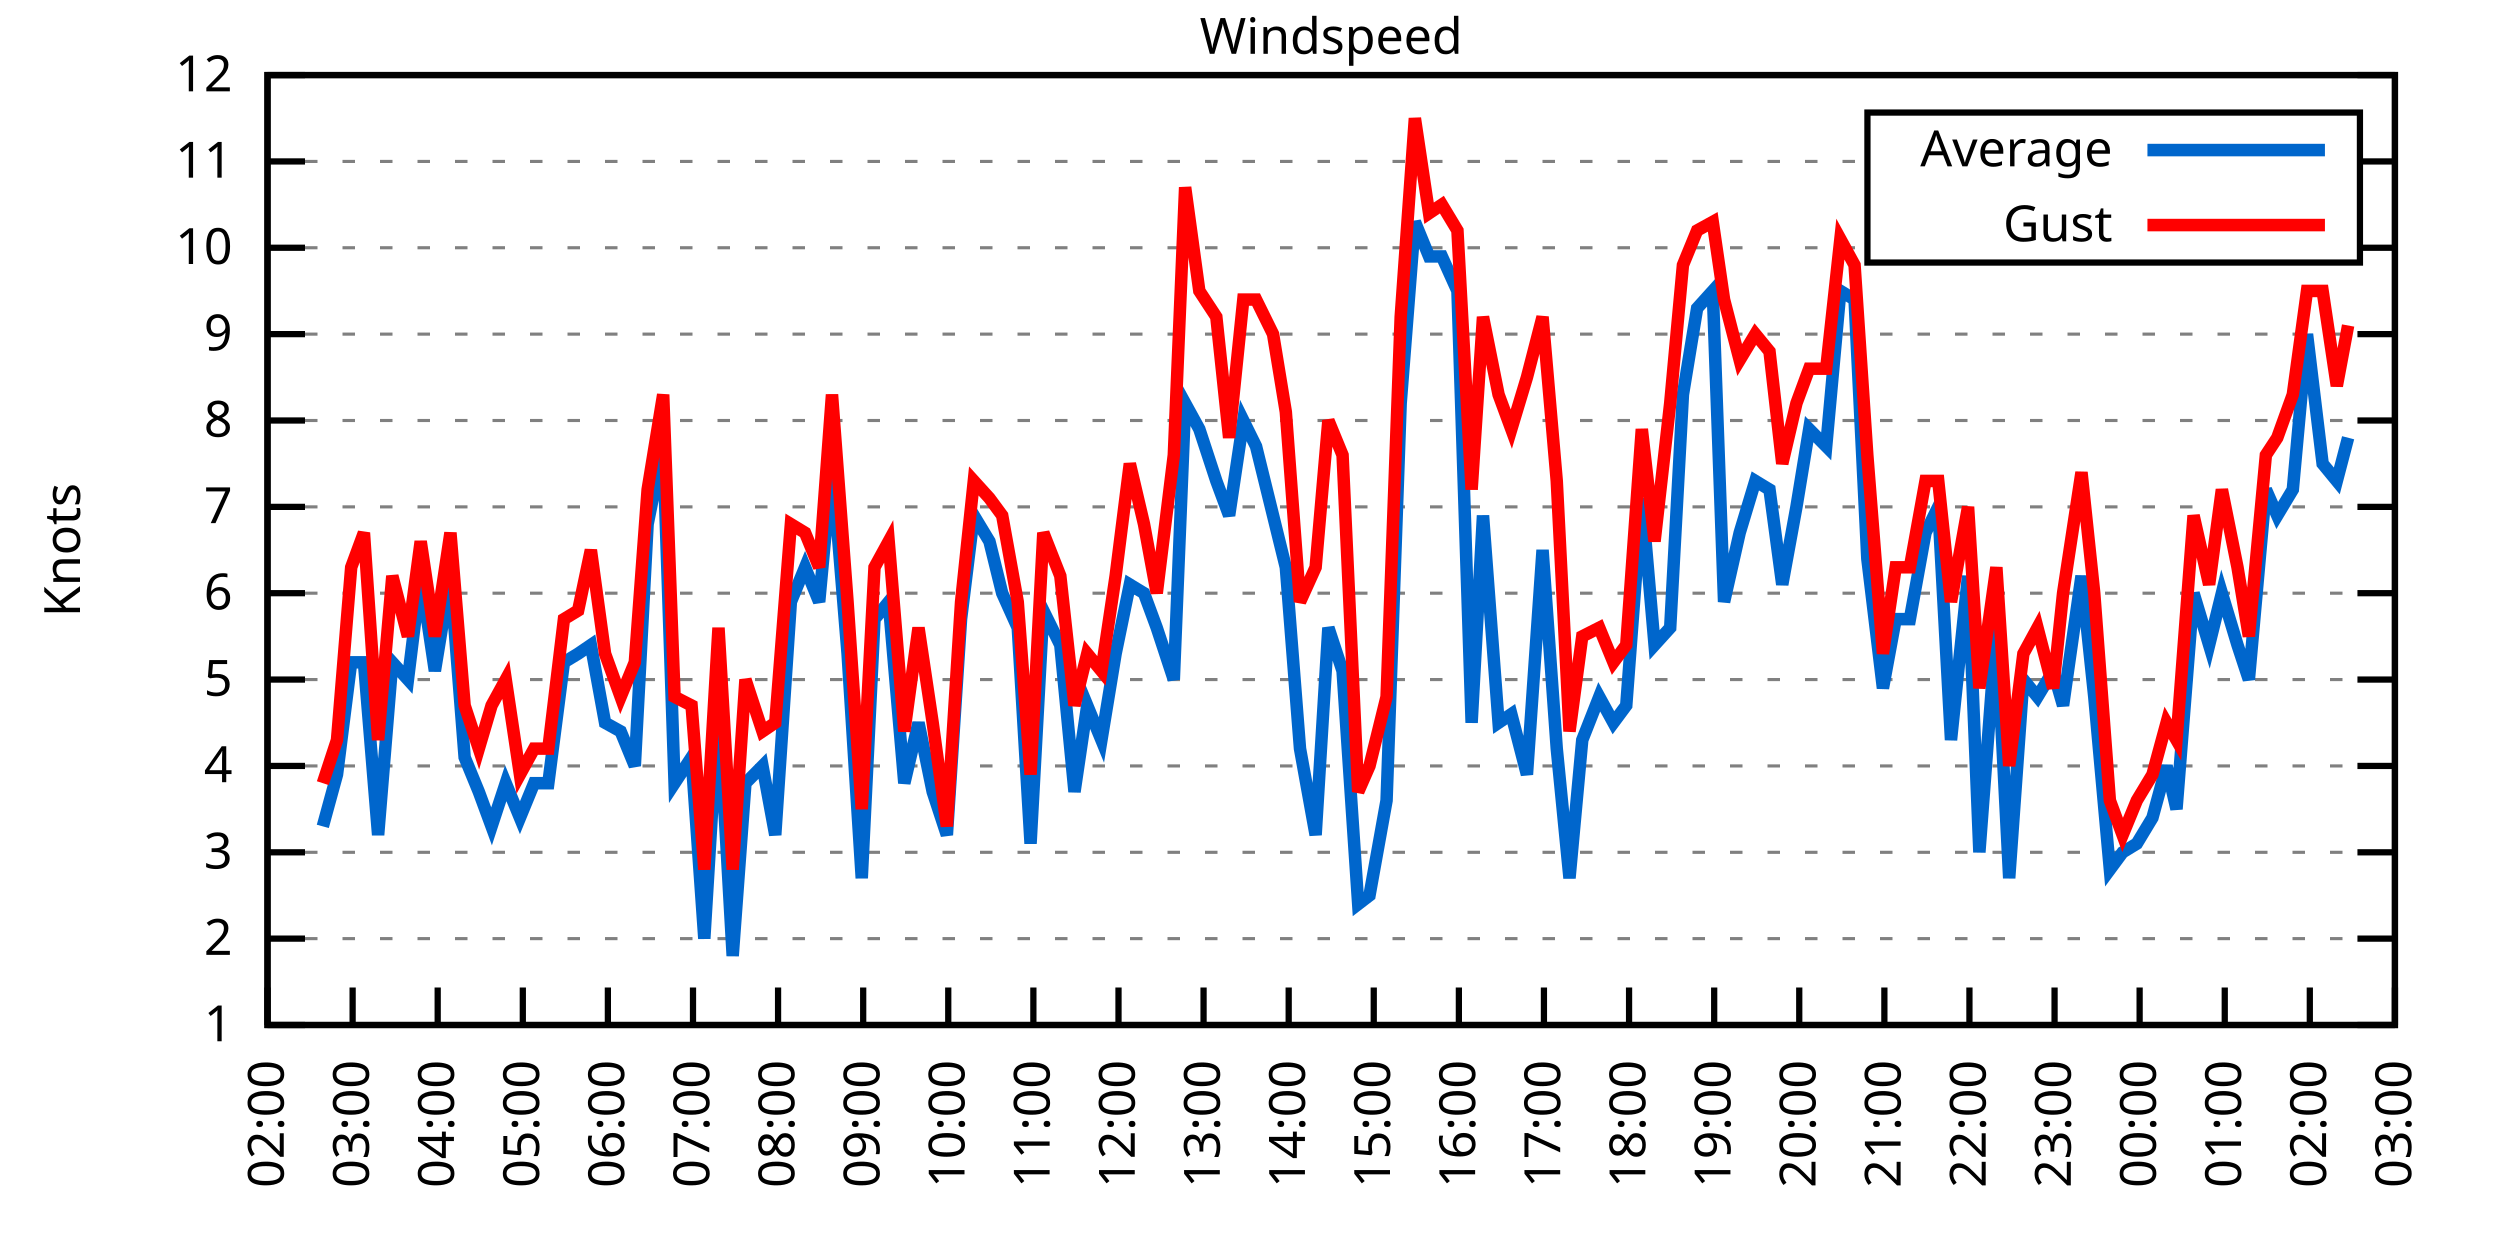
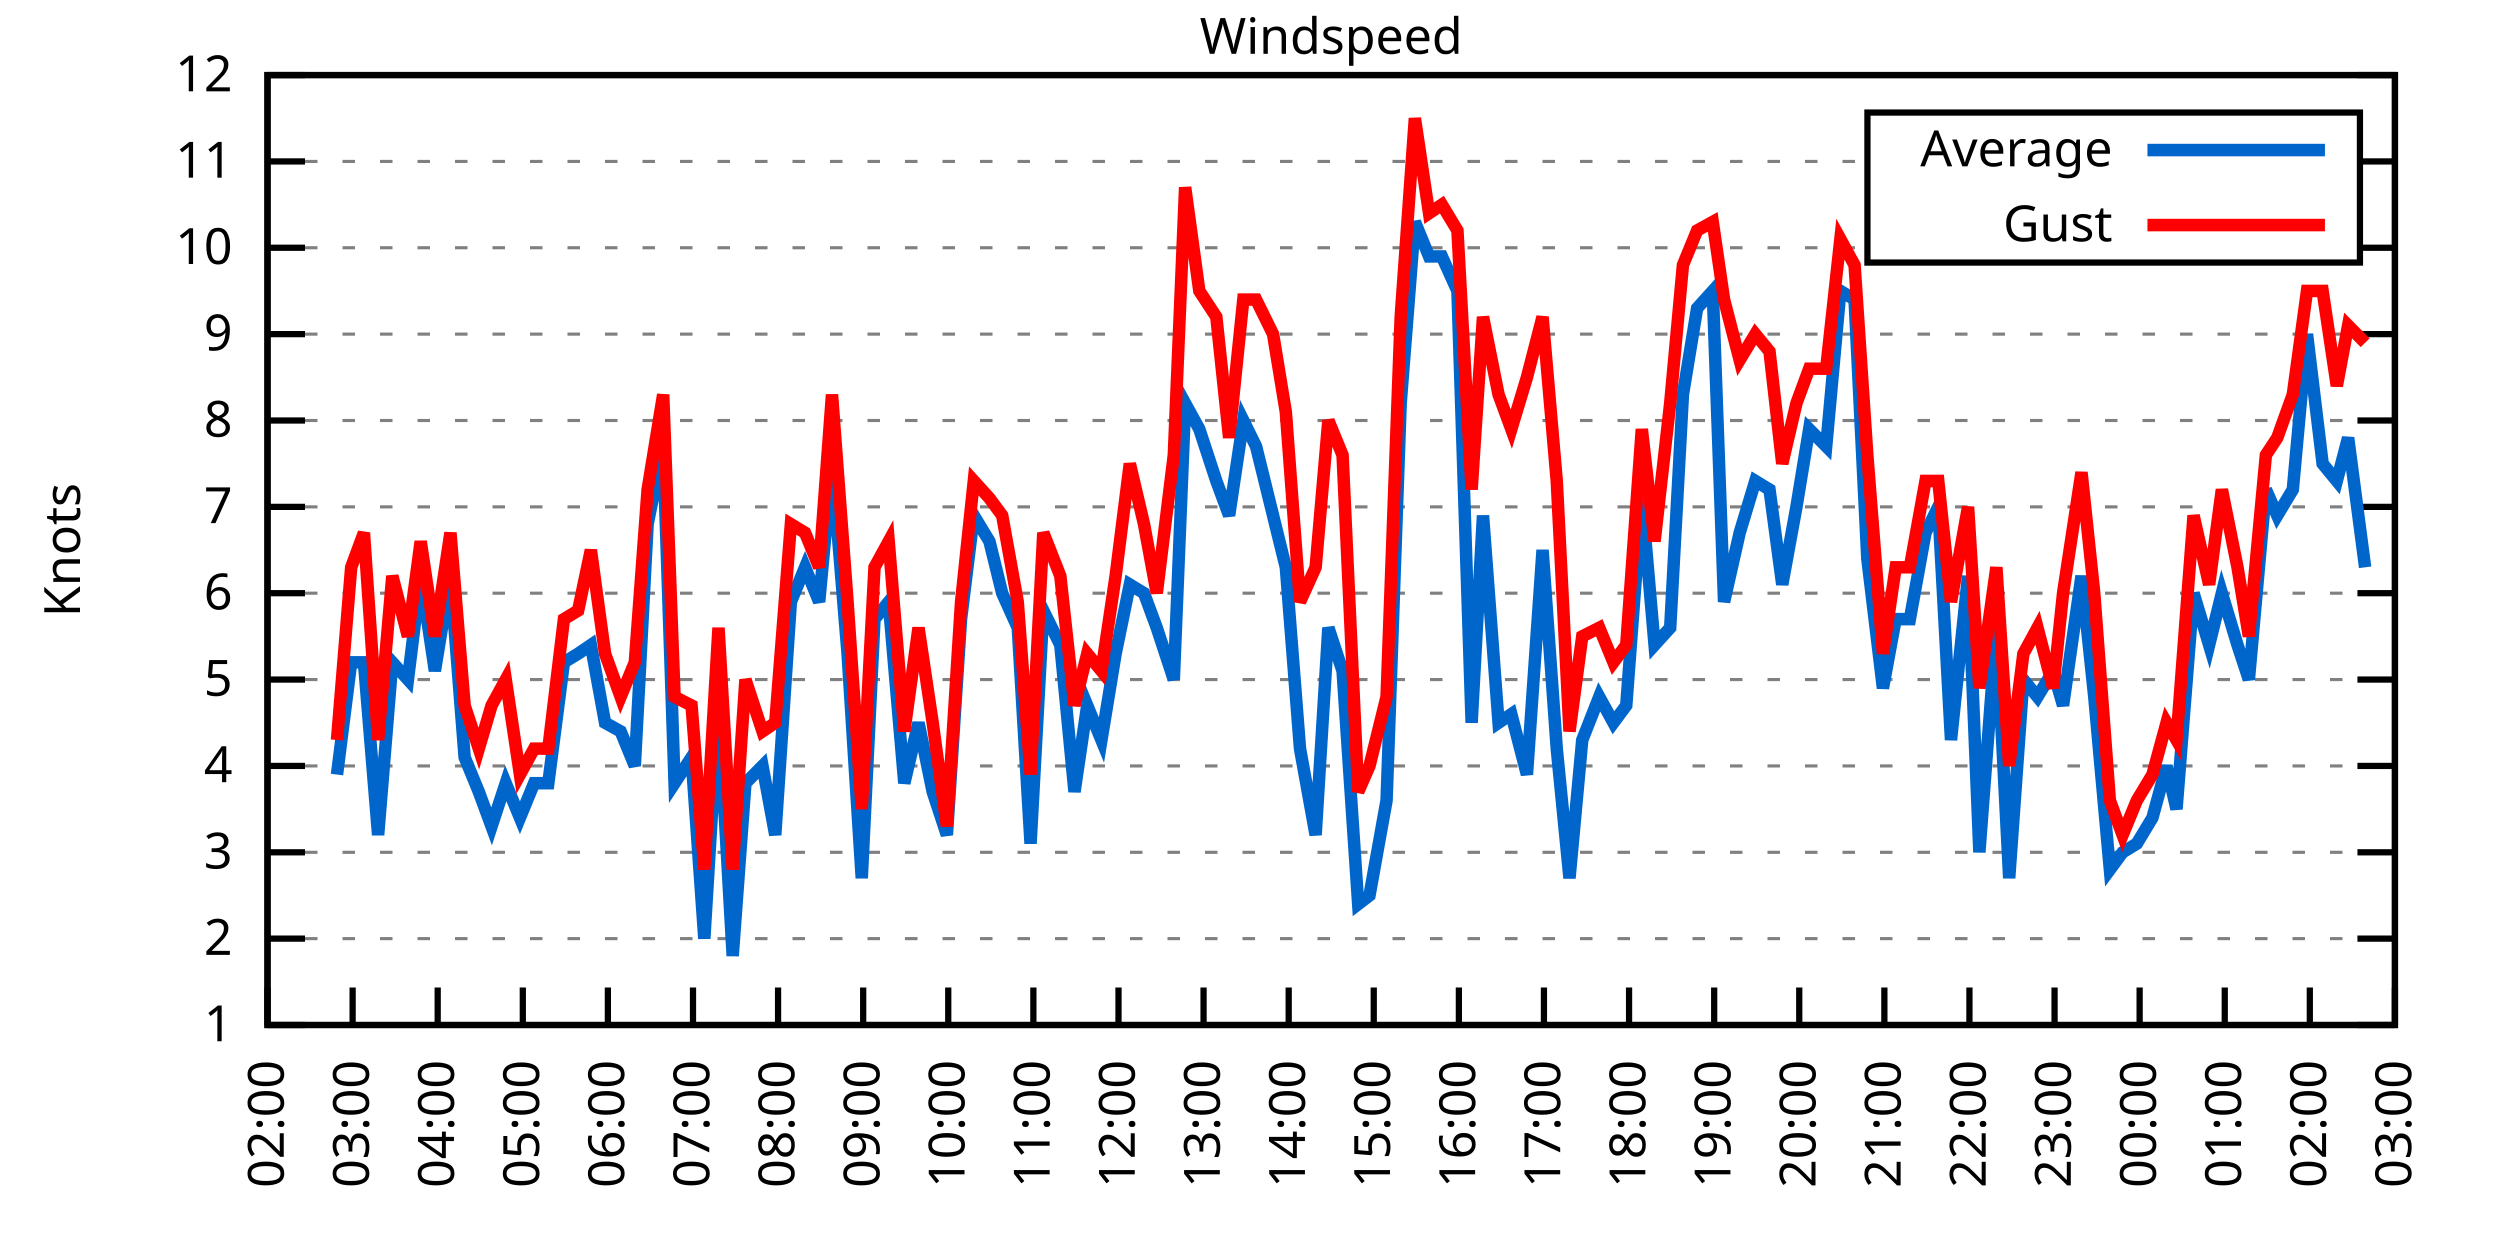
<svg xmlns="http://www.w3.org/2000/svg" xmlns:xlink="http://www.w3.org/1999/xlink" width="400" height="200" viewBox="0 0 400 200">
  <g id="gnuplot_canvas">
    <rect x="0" y="0" width="400" height="200" fill="none" />
    <defs>
      <circle id="gpDot" r="0.5" stroke-width="0.5" stroke="currentColor" />
      <path id="gpPt0" stroke-width="0.333" stroke="currentColor" d="M-1,0 h2 M0,-1 v2" />
      <path id="gpPt1" stroke-width="0.333" stroke="currentColor" d="M-1,-1 L1,1 M1,-1 L-1,1" />
      <path id="gpPt2" stroke-width="0.333" stroke="currentColor" d="M-1,0 L1,0 M0,-1 L0,1 M-1,-1 L1,1 M-1,1 L1,-1" />
      <rect id="gpPt3" stroke-width="0.333" stroke="currentColor" x="-1" y="-1" width="2" height="2" />
      <rect id="gpPt4" stroke-width="0.333" stroke="currentColor" fill="currentColor" x="-1" y="-1" width="2" height="2" />
      <circle id="gpPt5" stroke-width="0.333" stroke="currentColor" cx="0" cy="0" r="1" />
      <use xlink:href="#gpPt5" id="gpPt6" fill="currentColor" stroke="none" />
      <path id="gpPt7" stroke-width="0.333" stroke="currentColor" d="M0,-1.33 L-1.33,0.67 L1.33,0.67 z" />
      <use xlink:href="#gpPt7" id="gpPt8" fill="currentColor" stroke="none" />
      <use xlink:href="#gpPt7" id="gpPt9" stroke="currentColor" transform="rotate(180)" />
      <use xlink:href="#gpPt9" id="gpPt10" fill="currentColor" stroke="none" />
      <use xlink:href="#gpPt3" id="gpPt11" stroke="currentColor" transform="rotate(45)" />
      <use xlink:href="#gpPt11" id="gpPt12" fill="currentColor" stroke="none" />
      <path id="gpPt13" stroke-width="0.333" stroke="currentColor" d="M0,1.330 L1.265,0.411 L0.782,-1.067 L-0.782,-1.076 L-1.265,0.411 z" />
      <use xlink:href="#gpPt13" id="gpPt14" fill="currentColor" stroke="none" />
      <filter id="textbox" filterUnits="objectBoundingBox" x="0" y="0" height="1" width="1">
        <feFlood flood-color="white" flood-opacity="1" result="bgnd" />
        <feComposite in="SourceGraphic" in2="bgnd" operator="atop" />
      </filter>
      <filter id="greybox" filterUnits="objectBoundingBox" x="0" y="0" height="1" width="1">
        <feFlood flood-color="lightgrey" flood-opacity="1" result="grey" />
        <feComposite in="SourceGraphic" in2="grey" operator="atop" />
      </filter>
    </defs>
    <g fill="none" color="white" stroke="currentColor" stroke-width="1.00" stroke-linecap="butt" stroke-linejoin="miter">
</g>
    <g fill="none" color="black" stroke="currentColor" stroke-width="1.00" stroke-linecap="butt" stroke-linejoin="miter">
      <g stroke="none" shape-rendering="crispEdges">
        <polygon fill="rgb(255, 255, 255)" points="42.80,164.00 383.18,164.00 383.18,12.02 42.80,12.02 " />
      </g>
    </g>
    <g fill="none" color="black" stroke="currentColor" stroke-width="1.00" stroke-linecap="butt" stroke-linejoin="miter">
</g>
    <g fill="none" color="black" stroke="black" stroke-width="0.50" stroke-linecap="butt" stroke-linejoin="miter">
</g>
    <g fill="none" color="gray" stroke="currentColor" stroke-width="0.50" stroke-linecap="butt" stroke-linejoin="miter">
      <path stroke="gray" stroke-dasharray="2,4" class="gridline" d="M42.80,164.00 L383.19,164.00  " />
    </g>
    <g fill="none" color="gray" stroke="gray" stroke-width="1.00" stroke-linecap="butt" stroke-linejoin="miter">
</g>
    <g fill="none" color="black" stroke="currentColor" stroke-width="1.00" stroke-linecap="butt" stroke-linejoin="miter">
      <path stroke="black" d="M42.80,164.00 L48.80,164.00 M383.19,164.00 L377.19,164.00  " />
      <g transform="translate(37.20,166.60)" stroke="none" fill="black" font-family="Sans" font-size="8.00" text-anchor="end">
        <text>
          <tspan font-family="Sans"> 1</tspan>
        </text>
      </g>
    </g>
    <g fill="none" color="black" stroke="currentColor" stroke-width="1.00" stroke-linecap="butt" stroke-linejoin="miter">
</g>
    <g fill="none" color="black" stroke="black" stroke-width="0.50" stroke-linecap="butt" stroke-linejoin="miter">
</g>
    <g fill="none" color="gray" stroke="currentColor" stroke-width="0.50" stroke-linecap="butt" stroke-linejoin="miter">
      <path stroke="gray" stroke-dasharray="2,4" class="gridline" d="M42.80,150.18 L383.19,150.18  " />
    </g>
    <g fill="none" color="gray" stroke="gray" stroke-width="1.00" stroke-linecap="butt" stroke-linejoin="miter">
</g>
    <g fill="none" color="black" stroke="currentColor" stroke-width="1.00" stroke-linecap="butt" stroke-linejoin="miter">
      <path stroke="black" d="M42.80,150.18 L48.80,150.18 M383.19,150.18 L377.19,150.18  " />
      <g transform="translate(37.20,152.78)" stroke="none" fill="black" font-family="Sans" font-size="8.00" text-anchor="end">
        <text>
          <tspan font-family="Sans"> 2</tspan>
        </text>
      </g>
    </g>
    <g fill="none" color="black" stroke="currentColor" stroke-width="1.00" stroke-linecap="butt" stroke-linejoin="miter">
</g>
    <g fill="none" color="black" stroke="black" stroke-width="0.50" stroke-linecap="butt" stroke-linejoin="miter">
</g>
    <g fill="none" color="gray" stroke="currentColor" stroke-width="0.50" stroke-linecap="butt" stroke-linejoin="miter">
      <path stroke="gray" stroke-dasharray="2,4" class="gridline" d="M42.80,136.37 L383.19,136.37  " />
    </g>
    <g fill="none" color="gray" stroke="gray" stroke-width="1.00" stroke-linecap="butt" stroke-linejoin="miter">
</g>
    <g fill="none" color="black" stroke="currentColor" stroke-width="1.00" stroke-linecap="butt" stroke-linejoin="miter">
      <path stroke="black" d="M42.80,136.37 L48.80,136.37 M383.19,136.37 L377.19,136.37  " />
      <g transform="translate(37.20,138.97)" stroke="none" fill="black" font-family="Sans" font-size="8.00" text-anchor="end">
        <text>
          <tspan font-family="Sans"> 3</tspan>
        </text>
      </g>
    </g>
    <g fill="none" color="black" stroke="currentColor" stroke-width="1.00" stroke-linecap="butt" stroke-linejoin="miter">
</g>
    <g fill="none" color="black" stroke="black" stroke-width="0.50" stroke-linecap="butt" stroke-linejoin="miter">
</g>
    <g fill="none" color="gray" stroke="currentColor" stroke-width="0.50" stroke-linecap="butt" stroke-linejoin="miter">
      <path stroke="gray" stroke-dasharray="2,4" class="gridline" d="M42.80,122.55 L383.19,122.55  " />
    </g>
    <g fill="none" color="gray" stroke="gray" stroke-width="1.00" stroke-linecap="butt" stroke-linejoin="miter">
</g>
    <g fill="none" color="black" stroke="currentColor" stroke-width="1.00" stroke-linecap="butt" stroke-linejoin="miter">
      <path stroke="black" d="M42.80,122.55 L48.80,122.55 M383.19,122.55 L377.19,122.55  " />
      <g transform="translate(37.20,125.15)" stroke="none" fill="black" font-family="Sans" font-size="8.00" text-anchor="end">
        <text>
          <tspan font-family="Sans"> 4</tspan>
        </text>
      </g>
    </g>
    <g fill="none" color="black" stroke="currentColor" stroke-width="1.00" stroke-linecap="butt" stroke-linejoin="miter">
</g>
    <g fill="none" color="black" stroke="black" stroke-width="0.50" stroke-linecap="butt" stroke-linejoin="miter">
</g>
    <g fill="none" color="gray" stroke="currentColor" stroke-width="0.50" stroke-linecap="butt" stroke-linejoin="miter">
      <path stroke="gray" stroke-dasharray="2,4" class="gridline" d="M42.80,108.73 L383.19,108.73  " />
    </g>
    <g fill="none" color="gray" stroke="gray" stroke-width="1.00" stroke-linecap="butt" stroke-linejoin="miter">
</g>
    <g fill="none" color="black" stroke="currentColor" stroke-width="1.00" stroke-linecap="butt" stroke-linejoin="miter">
      <path stroke="black" d="M42.80,108.73 L48.80,108.73 M383.19,108.73 L377.19,108.73  " />
      <g transform="translate(37.20,111.33)" stroke="none" fill="black" font-family="Sans" font-size="8.00" text-anchor="end">
        <text>
          <tspan font-family="Sans"> 5</tspan>
        </text>
      </g>
    </g>
    <g fill="none" color="black" stroke="currentColor" stroke-width="1.00" stroke-linecap="butt" stroke-linejoin="miter">
</g>
    <g fill="none" color="black" stroke="black" stroke-width="0.50" stroke-linecap="butt" stroke-linejoin="miter">
</g>
    <g fill="none" color="gray" stroke="currentColor" stroke-width="0.50" stroke-linecap="butt" stroke-linejoin="miter">
      <path stroke="gray" stroke-dasharray="2,4" class="gridline" d="M42.80,94.91 L383.19,94.91  " />
    </g>
    <g fill="none" color="gray" stroke="gray" stroke-width="1.00" stroke-linecap="butt" stroke-linejoin="miter">
</g>
    <g fill="none" color="black" stroke="currentColor" stroke-width="1.00" stroke-linecap="butt" stroke-linejoin="miter">
      <path stroke="black" d="M42.80,94.91 L48.80,94.91 M383.19,94.91 L377.19,94.91  " />
      <g transform="translate(37.20,97.51)" stroke="none" fill="black" font-family="Sans" font-size="8.00" text-anchor="end">
        <text>
          <tspan font-family="Sans"> 6</tspan>
        </text>
      </g>
    </g>
    <g fill="none" color="black" stroke="currentColor" stroke-width="1.00" stroke-linecap="butt" stroke-linejoin="miter">
</g>
    <g fill="none" color="black" stroke="black" stroke-width="0.50" stroke-linecap="butt" stroke-linejoin="miter">
</g>
    <g fill="none" color="gray" stroke="currentColor" stroke-width="0.50" stroke-linecap="butt" stroke-linejoin="miter">
      <path stroke="gray" stroke-dasharray="2,4" class="gridline" d="M42.80,81.10 L383.19,81.10  " />
    </g>
    <g fill="none" color="gray" stroke="gray" stroke-width="1.00" stroke-linecap="butt" stroke-linejoin="miter">
</g>
    <g fill="none" color="black" stroke="currentColor" stroke-width="1.00" stroke-linecap="butt" stroke-linejoin="miter">
      <path stroke="black" d="M42.80,81.10 L48.80,81.10 M383.19,81.10 L377.19,81.10  " />
      <g transform="translate(37.20,83.70)" stroke="none" fill="black" font-family="Sans" font-size="8.00" text-anchor="end">
        <text>
          <tspan font-family="Sans"> 7</tspan>
        </text>
      </g>
    </g>
    <g fill="none" color="black" stroke="currentColor" stroke-width="1.00" stroke-linecap="butt" stroke-linejoin="miter">
</g>
    <g fill="none" color="black" stroke="black" stroke-width="0.50" stroke-linecap="butt" stroke-linejoin="miter">
</g>
    <g fill="none" color="gray" stroke="currentColor" stroke-width="0.50" stroke-linecap="butt" stroke-linejoin="miter">
      <path stroke="gray" stroke-dasharray="2,4" class="gridline" d="M42.80,67.28 L383.19,67.28  " />
    </g>
    <g fill="none" color="gray" stroke="gray" stroke-width="1.00" stroke-linecap="butt" stroke-linejoin="miter">
</g>
    <g fill="none" color="black" stroke="currentColor" stroke-width="1.00" stroke-linecap="butt" stroke-linejoin="miter">
      <path stroke="black" d="M42.80,67.28 L48.80,67.28 M383.19,67.28 L377.19,67.28  " />
      <g transform="translate(37.20,69.88)" stroke="none" fill="black" font-family="Sans" font-size="8.00" text-anchor="end">
        <text>
          <tspan font-family="Sans"> 8</tspan>
        </text>
      </g>
    </g>
    <g fill="none" color="black" stroke="currentColor" stroke-width="1.00" stroke-linecap="butt" stroke-linejoin="miter">
</g>
    <g fill="none" color="black" stroke="black" stroke-width="0.50" stroke-linecap="butt" stroke-linejoin="miter">
</g>
    <g fill="none" color="gray" stroke="currentColor" stroke-width="0.50" stroke-linecap="butt" stroke-linejoin="miter">
      <path stroke="gray" stroke-dasharray="2,4" class="gridline" d="M42.80,53.46 L383.19,53.46  " />
    </g>
    <g fill="none" color="gray" stroke="gray" stroke-width="1.00" stroke-linecap="butt" stroke-linejoin="miter">
</g>
    <g fill="none" color="black" stroke="currentColor" stroke-width="1.00" stroke-linecap="butt" stroke-linejoin="miter">
      <path stroke="black" d="M42.80,53.46 L48.80,53.46 M383.19,53.46 L377.19,53.46  " />
      <g transform="translate(37.20,56.06)" stroke="none" fill="black" font-family="Sans" font-size="8.00" text-anchor="end">
        <text>
          <tspan font-family="Sans"> 9</tspan>
        </text>
      </g>
    </g>
    <g fill="none" color="black" stroke="currentColor" stroke-width="1.00" stroke-linecap="butt" stroke-linejoin="miter">
</g>
    <g fill="none" color="black" stroke="black" stroke-width="0.50" stroke-linecap="butt" stroke-linejoin="miter">
</g>
    <g fill="none" color="gray" stroke="currentColor" stroke-width="0.50" stroke-linecap="butt" stroke-linejoin="miter">
      <path stroke="gray" stroke-dasharray="2,4" class="gridline" d="M42.80,39.64 L298.79,39.64 M377.59,39.64 L383.19,39.64  " />
    </g>
    <g fill="none" color="gray" stroke="gray" stroke-width="1.00" stroke-linecap="butt" stroke-linejoin="miter">
</g>
    <g fill="none" color="black" stroke="currentColor" stroke-width="1.00" stroke-linecap="butt" stroke-linejoin="miter">
      <path stroke="black" d="M42.80,39.64 L48.80,39.64 M383.19,39.64 L377.19,39.64  " />
      <g transform="translate(37.20,42.24)" stroke="none" fill="black" font-family="Sans" font-size="8.00" text-anchor="end">
        <text>
          <tspan font-family="Sans"> 10</tspan>
        </text>
      </g>
    </g>
    <g fill="none" color="black" stroke="currentColor" stroke-width="1.00" stroke-linecap="butt" stroke-linejoin="miter">
</g>
    <g fill="none" color="black" stroke="black" stroke-width="0.50" stroke-linecap="butt" stroke-linejoin="miter">
</g>
    <g fill="none" color="gray" stroke="currentColor" stroke-width="0.50" stroke-linecap="butt" stroke-linejoin="miter">
      <path stroke="gray" stroke-dasharray="2,4" class="gridline" d="M42.80,25.83 L298.79,25.83 M377.59,25.83 L383.19,25.83  " />
    </g>
    <g fill="none" color="gray" stroke="gray" stroke-width="1.00" stroke-linecap="butt" stroke-linejoin="miter">
</g>
    <g fill="none" color="black" stroke="currentColor" stroke-width="1.00" stroke-linecap="butt" stroke-linejoin="miter">
      <path stroke="black" d="M42.80,25.83 L48.80,25.83 M383.19,25.83 L377.19,25.83  " />
      <g transform="translate(37.20,28.43)" stroke="none" fill="black" font-family="Sans" font-size="8.00" text-anchor="end">
        <text>
          <tspan font-family="Sans"> 11</tspan>
        </text>
      </g>
    </g>
    <g fill="none" color="black" stroke="currentColor" stroke-width="1.00" stroke-linecap="butt" stroke-linejoin="miter">
</g>
    <g fill="none" color="black" stroke="black" stroke-width="0.50" stroke-linecap="butt" stroke-linejoin="miter">
</g>
    <g fill="none" color="gray" stroke="currentColor" stroke-width="0.50" stroke-linecap="butt" stroke-linejoin="miter">
      <path stroke="gray" stroke-dasharray="2,4" class="gridline" d="M42.80,12.01 L383.19,12.01  " />
    </g>
    <g fill="none" color="gray" stroke="gray" stroke-width="1.00" stroke-linecap="butt" stroke-linejoin="miter">
</g>
    <g fill="none" color="black" stroke="currentColor" stroke-width="1.00" stroke-linecap="butt" stroke-linejoin="miter">
      <path stroke="black" d="M42.80,12.01 L48.80,12.01 M383.19,12.01 L377.19,12.01  " />
      <g transform="translate(37.20,14.61)" stroke="none" fill="black" font-family="Sans" font-size="8.00" text-anchor="end">
        <text>
          <tspan font-family="Sans"> 12</tspan>
        </text>
      </g>
    </g>
    <g fill="none" color="black" stroke="currentColor" stroke-width="1.00" stroke-linecap="butt" stroke-linejoin="miter">
      <path stroke="black" d="M42.80,164.00 L42.80,158.00  " />
      <g transform="translate(45.40,169.60) rotate(270.00)" stroke="none" fill="black" font-family="Sans" font-size="8.00" text-anchor="end">
        <text>
          <tspan font-family="Sans">02:00</tspan>
        </text>
      </g>
    </g>
    <g fill="none" color="black" stroke="currentColor" stroke-width="1.00" stroke-linecap="butt" stroke-linejoin="miter">
      <path stroke="black" d="M56.42,164.00 L56.42,158.00  " />
      <g transform="translate(59.02,169.60) rotate(270.00)" stroke="none" fill="black" font-family="Sans" font-size="8.00" text-anchor="end">
        <text>
          <tspan font-family="Sans">03:00</tspan>
        </text>
      </g>
    </g>
    <g fill="none" color="black" stroke="currentColor" stroke-width="1.00" stroke-linecap="butt" stroke-linejoin="miter">
      <path stroke="black" d="M70.03,164.00 L70.03,158.00  " />
      <g transform="translate(72.63,169.60) rotate(270.00)" stroke="none" fill="black" font-family="Sans" font-size="8.00" text-anchor="end">
        <text>
          <tspan font-family="Sans">04:00</tspan>
        </text>
      </g>
    </g>
    <g fill="none" color="black" stroke="currentColor" stroke-width="1.00" stroke-linecap="butt" stroke-linejoin="miter">
      <path stroke="black" d="M83.65,164.00 L83.65,158.00  " />
      <g transform="translate(86.25,169.60) rotate(270.00)" stroke="none" fill="black" font-family="Sans" font-size="8.00" text-anchor="end">
        <text>
          <tspan font-family="Sans">05:00</tspan>
        </text>
      </g>
    </g>
    <g fill="none" color="black" stroke="currentColor" stroke-width="1.00" stroke-linecap="butt" stroke-linejoin="miter">
      <path stroke="black" d="M97.26,164.00 L97.26,158.00  " />
      <g transform="translate(99.86,169.60) rotate(270.00)" stroke="none" fill="black" font-family="Sans" font-size="8.00" text-anchor="end">
        <text>
          <tspan font-family="Sans">06:00</tspan>
        </text>
      </g>
    </g>
    <g fill="none" color="black" stroke="currentColor" stroke-width="1.00" stroke-linecap="butt" stroke-linejoin="miter">
      <path stroke="black" d="M110.88,164.00 L110.88,158.00  " />
      <g transform="translate(113.48,169.60) rotate(270.00)" stroke="none" fill="black" font-family="Sans" font-size="8.00" text-anchor="end">
        <text>
          <tspan font-family="Sans">07:00</tspan>
        </text>
      </g>
    </g>
    <g fill="none" color="black" stroke="currentColor" stroke-width="1.00" stroke-linecap="butt" stroke-linejoin="miter">
      <path stroke="black" d="M124.49,164.00 L124.49,158.00  " />
      <g transform="translate(127.09,169.60) rotate(270.00)" stroke="none" fill="black" font-family="Sans" font-size="8.00" text-anchor="end">
        <text>
          <tspan font-family="Sans">08:00</tspan>
        </text>
      </g>
    </g>
    <g fill="none" color="black" stroke="currentColor" stroke-width="1.00" stroke-linecap="butt" stroke-linejoin="miter">
      <path stroke="black" d="M138.11,164.00 L138.11,158.00  " />
      <g transform="translate(140.71,169.60) rotate(270.00)" stroke="none" fill="black" font-family="Sans" font-size="8.00" text-anchor="end">
        <text>
          <tspan font-family="Sans">09:00</tspan>
        </text>
      </g>
    </g>
    <g fill="none" color="black" stroke="currentColor" stroke-width="1.00" stroke-linecap="butt" stroke-linejoin="miter">
      <path stroke="black" d="M151.72,164.00 L151.72,158.00  " />
      <g transform="translate(154.32,169.60) rotate(270.00)" stroke="none" fill="black" font-family="Sans" font-size="8.00" text-anchor="end">
        <text>
          <tspan font-family="Sans">10:00</tspan>
        </text>
      </g>
    </g>
    <g fill="none" color="black" stroke="currentColor" stroke-width="1.00" stroke-linecap="butt" stroke-linejoin="miter">
      <path stroke="black" d="M165.34,164.00 L165.34,158.00  " />
      <g transform="translate(167.94,169.60) rotate(270.00)" stroke="none" fill="black" font-family="Sans" font-size="8.00" text-anchor="end">
        <text>
          <tspan font-family="Sans">11:00</tspan>
        </text>
      </g>
    </g>
    <g fill="none" color="black" stroke="currentColor" stroke-width="1.00" stroke-linecap="butt" stroke-linejoin="miter">
      <path stroke="black" d="M178.96,164.00 L178.96,158.00  " />
      <g transform="translate(181.56,169.60) rotate(270.00)" stroke="none" fill="black" font-family="Sans" font-size="8.00" text-anchor="end">
        <text>
          <tspan font-family="Sans">12:00</tspan>
        </text>
      </g>
    </g>
    <g fill="none" color="black" stroke="currentColor" stroke-width="1.00" stroke-linecap="butt" stroke-linejoin="miter">
      <path stroke="black" d="M192.57,164.00 L192.57,158.00  " />
      <g transform="translate(195.17,169.60) rotate(270.00)" stroke="none" fill="black" font-family="Sans" font-size="8.00" text-anchor="end">
        <text>
          <tspan font-family="Sans">13:00</tspan>
        </text>
      </g>
    </g>
    <g fill="none" color="black" stroke="currentColor" stroke-width="1.00" stroke-linecap="butt" stroke-linejoin="miter">
      <path stroke="black" d="M206.19,164.00 L206.19,158.00  " />
      <g transform="translate(208.79,169.60) rotate(270.00)" stroke="none" fill="black" font-family="Sans" font-size="8.00" text-anchor="end">
        <text>
          <tspan font-family="Sans">14:00</tspan>
        </text>
      </g>
    </g>
    <g fill="none" color="black" stroke="currentColor" stroke-width="1.00" stroke-linecap="butt" stroke-linejoin="miter">
      <path stroke="black" d="M219.80,164.00 L219.80,158.00  " />
      <g transform="translate(222.40,169.60) rotate(270.00)" stroke="none" fill="black" font-family="Sans" font-size="8.00" text-anchor="end">
        <text>
          <tspan font-family="Sans">15:00</tspan>
        </text>
      </g>
    </g>
    <g fill="none" color="black" stroke="currentColor" stroke-width="1.00" stroke-linecap="butt" stroke-linejoin="miter">
      <path stroke="black" d="M233.42,164.00 L233.42,158.00  " />
      <g transform="translate(236.02,169.60) rotate(270.00)" stroke="none" fill="black" font-family="Sans" font-size="8.00" text-anchor="end">
        <text>
          <tspan font-family="Sans">16:00</tspan>
        </text>
      </g>
    </g>
    <g fill="none" color="black" stroke="currentColor" stroke-width="1.00" stroke-linecap="butt" stroke-linejoin="miter">
      <path stroke="black" d="M247.03,164.00 L247.03,158.00  " />
      <g transform="translate(249.63,169.60) rotate(270.00)" stroke="none" fill="black" font-family="Sans" font-size="8.00" text-anchor="end">
        <text>
          <tspan font-family="Sans">17:00</tspan>
        </text>
      </g>
    </g>
    <g fill="none" color="black" stroke="currentColor" stroke-width="1.00" stroke-linecap="butt" stroke-linejoin="miter">
      <path stroke="black" d="M260.65,164.00 L260.65,158.00  " />
      <g transform="translate(263.25,169.60) rotate(270.00)" stroke="none" fill="black" font-family="Sans" font-size="8.00" text-anchor="end">
        <text>
          <tspan font-family="Sans">18:00</tspan>
        </text>
      </g>
    </g>
    <g fill="none" color="black" stroke="currentColor" stroke-width="1.00" stroke-linecap="butt" stroke-linejoin="miter">
      <path stroke="black" d="M274.27,164.00 L274.27,158.00  " />
      <g transform="translate(276.87,169.60) rotate(270.00)" stroke="none" fill="black" font-family="Sans" font-size="8.00" text-anchor="end">
        <text>
          <tspan font-family="Sans">19:00</tspan>
        </text>
      </g>
    </g>
    <g fill="none" color="black" stroke="currentColor" stroke-width="1.00" stroke-linecap="butt" stroke-linejoin="miter">
      <path stroke="black" d="M287.88,164.00 L287.88,158.00  " />
      <g transform="translate(290.48,169.60) rotate(270.00)" stroke="none" fill="black" font-family="Sans" font-size="8.00" text-anchor="end">
        <text>
          <tspan font-family="Sans">20:00</tspan>
        </text>
      </g>
    </g>
    <g fill="none" color="black" stroke="currentColor" stroke-width="1.00" stroke-linecap="butt" stroke-linejoin="miter">
      <path stroke="black" d="M301.50,164.00 L301.50,158.00  " />
      <g transform="translate(304.10,169.60) rotate(270.00)" stroke="none" fill="black" font-family="Sans" font-size="8.00" text-anchor="end">
        <text>
          <tspan font-family="Sans">21:00</tspan>
        </text>
      </g>
    </g>
    <g fill="none" color="black" stroke="currentColor" stroke-width="1.00" stroke-linecap="butt" stroke-linejoin="miter">
      <path stroke="black" d="M315.11,164.00 L315.11,158.00  " />
      <g transform="translate(317.71,169.60) rotate(270.00)" stroke="none" fill="black" font-family="Sans" font-size="8.00" text-anchor="end">
        <text>
          <tspan font-family="Sans">22:00</tspan>
        </text>
      </g>
    </g>
    <g fill="none" color="black" stroke="currentColor" stroke-width="1.00" stroke-linecap="butt" stroke-linejoin="miter">
      <path stroke="black" d="M328.73,164.00 L328.73,158.00  " />
      <g transform="translate(331.33,169.60) rotate(270.00)" stroke="none" fill="black" font-family="Sans" font-size="8.00" text-anchor="end">
        <text>
          <tspan font-family="Sans">23:00</tspan>
        </text>
      </g>
    </g>
    <g fill="none" color="black" stroke="currentColor" stroke-width="1.00" stroke-linecap="butt" stroke-linejoin="miter">
      <path stroke="black" d="M342.34,164.00 L342.34,158.00  " />
      <g transform="translate(344.94,169.60) rotate(270.00)" stroke="none" fill="black" font-family="Sans" font-size="8.00" text-anchor="end">
        <text>
          <tspan font-family="Sans">00:00</tspan>
        </text>
      </g>
    </g>
    <g fill="none" color="black" stroke="currentColor" stroke-width="1.00" stroke-linecap="butt" stroke-linejoin="miter">
      <path stroke="black" d="M355.96,164.00 L355.96,158.00  " />
      <g transform="translate(358.56,169.60) rotate(270.00)" stroke="none" fill="black" font-family="Sans" font-size="8.00" text-anchor="end">
        <text>
          <tspan font-family="Sans">01:00</tspan>
        </text>
      </g>
    </g>
    <g fill="none" color="black" stroke="currentColor" stroke-width="1.00" stroke-linecap="butt" stroke-linejoin="miter">
      <path stroke="black" d="M369.57,164.00 L369.57,158.00  " />
      <g transform="translate(372.17,169.60) rotate(270.00)" stroke="none" fill="black" font-family="Sans" font-size="8.00" text-anchor="end">
        <text>
          <tspan font-family="Sans">02:00</tspan>
        </text>
      </g>
    </g>
    <g fill="none" color="black" stroke="currentColor" stroke-width="1.00" stroke-linecap="butt" stroke-linejoin="miter">
      <path stroke="black" d="M383.19,164.00 L383.19,158.00  " />
      <g transform="translate(385.79,169.60) rotate(270.00)" stroke="none" fill="black" font-family="Sans" font-size="8.00" text-anchor="end">
        <text>
          <tspan font-family="Sans">03:00</tspan>
        </text>
      </g>
    </g>
    <g fill="none" color="black" stroke="currentColor" stroke-width="1.00" stroke-linecap="butt" stroke-linejoin="miter">
</g>
    <g fill="none" color="black" stroke="currentColor" stroke-width="1.00" stroke-linecap="butt" stroke-linejoin="miter">
      <path stroke="black" d="M42.80,12.01 L42.80,164.00 L383.19,164.00 L383.19,12.01 L42.80,12.01 Z  " />
    </g>
    <g fill="none" color="black" stroke="currentColor" stroke-width="1.00" stroke-linecap="butt" stroke-linejoin="miter">
</g>
    <g fill="none" color="black" stroke="currentColor" stroke-width="1.00" stroke-linecap="butt" stroke-linejoin="miter">
      <path stroke="black" d="M298.79,42.01 L298.79,18.01 L377.59,18.01 L377.59,42.01 L298.79,42.01 Z  " />
    </g>
    <g id="Windspeed_plot_1">
      <g fill="none" color="white" stroke="black" stroke-width="2.00" stroke-linecap="butt" stroke-linejoin="miter">
</g>
      <g fill="none" color="black" stroke="currentColor" stroke-width="2.00" stroke-linecap="butt" stroke-linejoin="miter">
        <g transform="translate(337.99,26.61)" stroke="none" fill="black" font-family="Sans" font-size="8.00" text-anchor="end">
          <text>
            <tspan font-family="Sans">Average</tspan>
          </text>
        </g>
      </g>
      <g fill="none" color="black" stroke="currentColor" stroke-width="2.00" stroke-linecap="butt" stroke-linejoin="miter">
-         <path stroke="rgb(  0, 102, 204)" d="M343.59,24.01 L371.99,24.01 M51.65,132.22 L53.92,123.93 L56.19,105.97 L58.23,105.97 L60.50,133.60 L62.77,105.97   L65.27,108.73 L67.31,92.15 L69.58,107.35 L72.07,92.15 L74.34,121.17 L76.61,126.69 L78.65,132.22 L80.92,125.31   L83.19,130.84 L85.46,125.31 L87.73,125.31 L90.23,105.97 L92.50,104.59 L94.54,103.20 L96.81,115.64 L99.30,117.02   L101.57,122.55 L103.62,83.86 L106.11,71.42 L107.93,125.31 L110.65,121.17 L112.69,150.18 L114.96,112.88 L117.23,152.95   L119.27,125.31 L122.00,122.55 L124.04,133.60 L126.54,96.30 L128.81,90.77 L131.07,96.30 L133.12,74.19 L135.61,104.59   L137.88,140.51 L139.92,99.06 L142.19,96.30 L144.69,125.31 L146.96,115.64 L149.23,126.69 L151.50,133.60 L153.77,99.06   L155.81,82.48 L158.31,86.62 L160.35,94.91 L162.84,100.44 L164.89,134.98 L166.93,97.68 L169.65,103.20 L171.92,126.69   L173.96,112.88 L176.23,118.40 L178.50,104.59 L180.77,93.53 L183.04,94.91 L185.08,100.44 L187.81,108.73 L189.62,64.52   L191.89,68.66 L194.61,76.95 L196.66,82.48 L198.93,67.28 L200.97,71.42 L203.69,82.48 L205.73,90.77 L208.00,119.78   L210.50,133.60 L212.54,100.44 L214.81,107.35 L217.31,144.66 L219.12,143.27 L221.85,128.08 L224.11,64.52 L226.38,35.50   L228.65,41.03 L230.70,41.03 L233.19,46.55 L235.46,115.64 L237.28,82.48 L239.77,115.64 L241.81,114.26 L244.31,123.93   L246.81,88.00 L249.08,119.78 L251.12,140.51 L253.16,118.40 L255.88,111.49 L258.15,115.64 L260.20,112.88 L262.69,79.71   L264.73,103.20 L267.23,100.44 L269.27,63.13 L271.54,49.32 L274.04,46.55 L275.85,96.30 L278.35,85.24 L280.85,76.95   L283.12,78.33 L285.16,93.53 L287.43,81.10 L289.47,68.66 L292.19,71.42 L294.46,46.55 L296.73,47.93 L298.77,89.39   L301.27,110.11 L303.31,99.06 L305.58,99.06 L308.08,85.24 L310.12,81.10 L312.16,118.40 L314.89,92.15 L316.70,136.37   L319.42,100.44 L321.47,140.51 L323.74,108.73 L326.00,111.49 L328.50,107.35 L330.09,112.88 L333.04,92.15 L335.08,111.49   L337.58,139.13 L339.62,136.37 L341.89,134.98 L344.39,130.84 L346.65,122.55 L348.24,129.46 L350.97,94.91 L353.46,103.20   L355.50,94.91 L358.00,103.20 L359.82,108.73 L362.54,78.33 L364.36,82.48 L366.85,78.33 L369.12,53.46 L371.62,74.19   L373.89,76.95 L375.70,70.04  " />
+         <path stroke="rgb(  0, 102, 204)" d="M343.59,24.01 L371.99,24.01 M53.92,123.93 L56.19,105.97 L58.23,105.97 L60.50,133.60 L62.77,105.97 L65.27,108.73   L67.31,92.15 L69.58,107.35 L72.07,92.15 L74.34,121.17 L76.61,126.69 L78.65,132.22 L80.92,125.31 L83.19,130.84   L85.46,125.31 L87.73,125.31 L90.23,105.97 L92.50,104.59 L94.54,103.20 L96.81,115.64 L99.30,117.02 L101.57,122.55   L103.62,83.86 L106.11,71.42 L107.93,125.31 L110.65,121.17 L112.69,150.18 L114.96,112.88 L117.23,152.95 L119.27,125.31   L122.00,122.55 L124.04,133.60 L126.54,96.30 L128.81,90.77 L131.07,96.30 L133.12,74.19 L135.61,104.59 L137.88,140.51   L139.92,99.06 L142.19,96.30 L144.69,125.31 L146.96,115.64 L149.23,126.69 L151.50,133.60 L153.77,99.06 L155.81,82.48   L158.31,86.62 L160.35,94.91 L162.84,100.44 L164.89,134.98 L166.93,97.68 L169.65,103.20 L171.92,126.69 L173.96,112.88   L176.23,118.40 L178.50,104.59 L180.77,93.53 L183.04,94.91 L185.08,100.44 L187.81,108.73 L189.62,64.52 L191.89,68.66   L194.61,76.95 L196.66,82.48 L198.93,67.28 L200.97,71.42 L203.69,82.48 L205.73,90.77 L208.00,119.78 L210.50,133.60   L212.54,100.44 L214.81,107.35 L217.31,144.66 L219.12,143.27 L221.85,128.08 L224.11,64.52 L226.38,35.50 L228.65,41.03   L230.70,41.03 L233.19,46.55 L235.46,115.64 L237.28,82.48 L239.77,115.64 L241.81,114.26 L244.31,123.93 L246.81,88.00   L249.08,119.78 L251.12,140.51 L253.16,118.40 L255.88,111.49 L258.15,115.64 L260.20,112.88 L262.69,79.71 L264.73,103.20   L267.23,100.44 L269.27,63.13 L271.54,49.32 L274.04,46.55 L275.85,96.30 L278.35,85.24 L280.85,76.95 L283.12,78.33   L285.16,93.53 L287.43,81.10 L289.47,68.66 L292.19,71.42 L294.46,46.55 L296.73,47.93 L298.77,89.39 L301.27,110.11   L303.31,99.06 L305.58,99.06 L308.08,85.24 L310.12,81.10 L312.16,118.40 L314.89,92.15 L316.70,136.37 L319.42,100.44   L321.47,140.51 L323.74,108.73 L326.00,111.49 L328.50,107.35 L330.09,112.88 L333.04,92.15 L335.08,111.49 L337.58,139.13   L339.62,136.37 L341.89,134.98 L344.39,130.84 L346.65,122.55 L348.24,129.46 L350.97,94.91 L353.46,103.20 L355.50,94.91   L358.00,103.20 L359.82,108.73 L362.54,78.33 L364.36,82.48 L366.85,78.33 L369.12,53.46 L371.62,74.19 L373.89,76.95   L375.70,70.04 L378.42,90.77  " />
      </g>
    </g>
    <g id="Windspeed_plot_2">
      <g fill="none" color="black" stroke="currentColor" stroke-width="2.00" stroke-linecap="butt" stroke-linejoin="miter">
        <g transform="translate(337.99,38.61)" stroke="none" fill="black" font-family="Sans" font-size="8.00" text-anchor="end">
          <text>
            <tspan font-family="Sans">Gust</tspan>
          </text>
        </g>
      </g>
      <g fill="none" color="black" stroke="currentColor" stroke-width="2.00" stroke-linecap="butt" stroke-linejoin="miter">
-         <path stroke="rgb(255,   0,   0)" d="M343.59,36.01 L371.99,36.01 M51.65,125.31 L53.92,118.40 L56.19,90.77 L58.23,85.24 L60.50,118.40 L62.77,92.15   L65.27,101.82 L67.31,86.62 L69.58,101.82 L72.07,85.24 L74.34,112.88 L76.61,119.78 L78.65,112.88 L80.92,108.73   L83.19,123.93 L85.46,119.78 L87.73,119.78 L90.23,99.06 L92.50,97.68 L94.54,88.00 L96.81,104.59 L99.30,111.49   L101.57,105.97 L103.62,78.33 L106.11,63.13 L107.93,111.49 L110.65,112.88 L112.69,139.13 L114.96,100.44 L117.23,139.13   L119.27,108.73 L122.00,117.02 L124.04,115.64 L126.54,83.86 L128.81,85.24 L131.07,90.77 L133.12,63.13 L135.61,96.30   L137.88,129.46 L139.92,90.77 L142.19,86.62 L144.69,117.02 L146.96,100.44 L149.23,115.64 L151.50,132.22 L153.77,96.30   L155.81,76.95 L158.31,79.71 L160.35,82.48 L162.84,96.30 L164.89,123.93 L166.93,85.24 L169.65,92.15 L171.92,112.88   L173.96,104.59 L176.23,107.35 L178.50,92.15 L180.77,74.19 L183.04,83.86 L185.08,94.91 L187.81,72.81 L189.62,29.97   L191.89,46.55 L194.61,50.70 L196.66,70.04 L198.93,47.93 L200.97,47.93 L203.69,53.46 L205.73,65.90 L208.00,96.30   L210.50,90.77 L212.54,67.28 L214.81,72.81 L217.31,126.69 L219.12,122.55 L221.85,111.49 L224.11,50.70 L226.38,18.92   L228.65,34.12 L230.70,32.74 L233.19,36.88 L235.46,78.33 L237.28,50.70 L239.77,63.13 L241.81,68.66 L244.31,60.37   L246.81,50.70 L249.08,76.95 L251.12,117.02 L253.16,101.82 L255.88,100.44 L258.15,105.97 L260.20,103.20 L262.69,68.66   L264.73,86.62 L267.23,64.52 L269.27,42.41 L271.54,36.88 L274.04,35.50 L275.85,47.93 L278.35,57.61 L280.85,53.46   L283.12,56.23 L285.16,74.19 L287.43,64.52 L289.47,58.99 L292.19,58.99 L294.46,38.26 L296.73,42.41 L298.77,72.81   L301.27,104.59 L303.31,90.77 L305.58,90.77 L308.08,76.95 L310.12,76.95 L312.16,96.30 L314.89,81.10 L316.70,110.11   L319.42,90.77 L321.47,122.55 L323.74,104.59 L326.00,100.44 L328.50,110.11 L330.09,94.91 L333.04,75.57 L335.08,94.91   L337.58,128.08 L339.62,133.60 L341.89,128.08 L344.39,123.93 L346.65,115.64 L348.24,118.40 L350.97,82.48 L353.46,93.53   L355.50,78.33 L358.00,90.77 L359.82,101.82 L362.54,72.81 L364.36,70.04 L366.85,63.13 L369.12,46.55 L371.62,46.55   L373.89,61.75 L375.70,52.08  " />
+         <path stroke="rgb(255,   0,   0)" d="M343.59,36.01 L371.99,36.01 M53.92,118.40 L56.19,90.77 L58.23,85.24 L60.50,118.40 L62.77,92.15 L65.27,101.82   L67.31,86.62 L69.58,101.82 L72.07,85.24 L74.34,112.88 L76.61,119.78 L78.65,112.88 L80.92,108.73 L83.19,123.93   L85.46,119.78 L87.73,119.78 L90.23,99.06 L92.50,97.68 L94.54,88.00 L96.81,104.59 L99.30,111.49 L101.57,105.97   L103.62,78.33 L106.11,63.13 L107.93,111.49 L110.65,112.88 L112.69,139.13 L114.96,100.44 L117.23,139.13 L119.27,108.73   L122.00,117.02 L124.04,115.64 L126.54,83.86 L128.81,85.24 L131.07,90.77 L133.12,63.13 L135.61,96.30 L137.88,129.46   L139.92,90.77 L142.19,86.62 L144.69,117.02 L146.96,100.44 L149.23,115.64 L151.50,132.22 L153.77,96.30 L155.81,76.95   L158.31,79.71 L160.35,82.48 L162.84,96.30 L164.89,123.93 L166.93,85.24 L169.65,92.15 L171.92,112.88 L173.96,104.59   L176.23,107.35 L178.50,92.15 L180.77,74.19 L183.04,83.86 L185.08,94.91 L187.81,72.81 L189.62,29.97 L191.89,46.55   L194.61,50.70 L196.66,70.04 L198.93,47.93 L200.97,47.93 L203.69,53.46 L205.73,65.90 L208.00,96.30 L210.50,90.77   L212.54,67.28 L214.81,72.81 L217.31,126.69 L219.12,122.55 L221.85,111.49 L224.11,50.70 L226.38,18.92 L228.65,34.12   L230.70,32.74 L233.19,36.88 L235.46,78.33 L237.28,50.70 L239.77,63.13 L241.81,68.66 L244.31,60.37 L246.81,50.70   L249.08,76.95 L251.12,117.02 L253.16,101.82 L255.88,100.44 L258.15,105.97 L260.20,103.20 L262.69,68.66 L264.73,86.62   L267.23,64.52 L269.27,42.41 L271.54,36.88 L274.04,35.50 L275.85,47.93 L278.35,57.61 L280.85,53.46 L283.12,56.23   L285.16,74.19 L287.43,64.52 L289.47,58.99 L292.19,58.99 L294.46,38.26 L296.73,42.41 L298.77,72.81 L301.27,104.59   L303.31,90.77 L305.58,90.77 L308.08,76.95 L310.12,76.95 L312.16,96.30 L314.89,81.10 L316.70,110.11 L319.42,90.77   L321.47,122.55 L323.74,104.59 L326.00,100.44 L328.50,110.11 L330.09,94.91 L333.04,75.57 L335.08,94.91 L337.58,128.08   L339.62,133.60 L341.89,128.08 L344.39,123.93 L346.65,115.64 L348.24,118.40 L350.97,82.48 L353.46,93.53 L355.50,78.33   L358.00,90.77 L359.82,101.82 L362.54,72.81 L364.36,70.04 L366.85,63.13 L369.12,46.55 L371.62,46.55 L373.89,61.75   L375.70,52.08 L378.42,54.84  " />
      </g>
    </g>
    <g fill="none" color="black" stroke="currentColor" stroke-width="2.00" stroke-linecap="butt" stroke-linejoin="miter">
</g>
    <g fill="none" color="black" stroke="black" stroke-width="1.00" stroke-linecap="butt" stroke-linejoin="miter">
</g>
    <g fill="none" color="black" stroke="currentColor" stroke-width="1.00" stroke-linecap="butt" stroke-linejoin="miter">
      <path stroke="black" d="M42.80,12.01 L42.80,164.00 L383.19,164.00 L383.19,12.01 L42.80,12.01 Z  " />
      <g transform="translate(12.80,88.01) rotate(270.00)" stroke="none" fill="black" font-family="Sans" font-size="8.00" text-anchor="middle">
        <text>
          <tspan font-family="Sans">Knots</tspan>
        </text>
      </g>
    </g>
    <g fill="none" color="black" stroke="currentColor" stroke-width="1.00" stroke-linecap="butt" stroke-linejoin="miter">
</g>
    <g fill="none" color="black" stroke="currentColor" stroke-width="1.00" stroke-linecap="butt" stroke-linejoin="miter">
      <g transform="translate(212.99,8.61)" stroke="none" fill="black" font-family="Sans" font-size="8.00" text-anchor="middle">
        <text>
          <tspan font-family="Sans">Windspeed</tspan>
        </text>
      </g>
    </g>
    <g fill="none" color="black" stroke="currentColor" stroke-width="1.00" stroke-linecap="butt" stroke-linejoin="miter">
</g>
  </g>
</svg>
